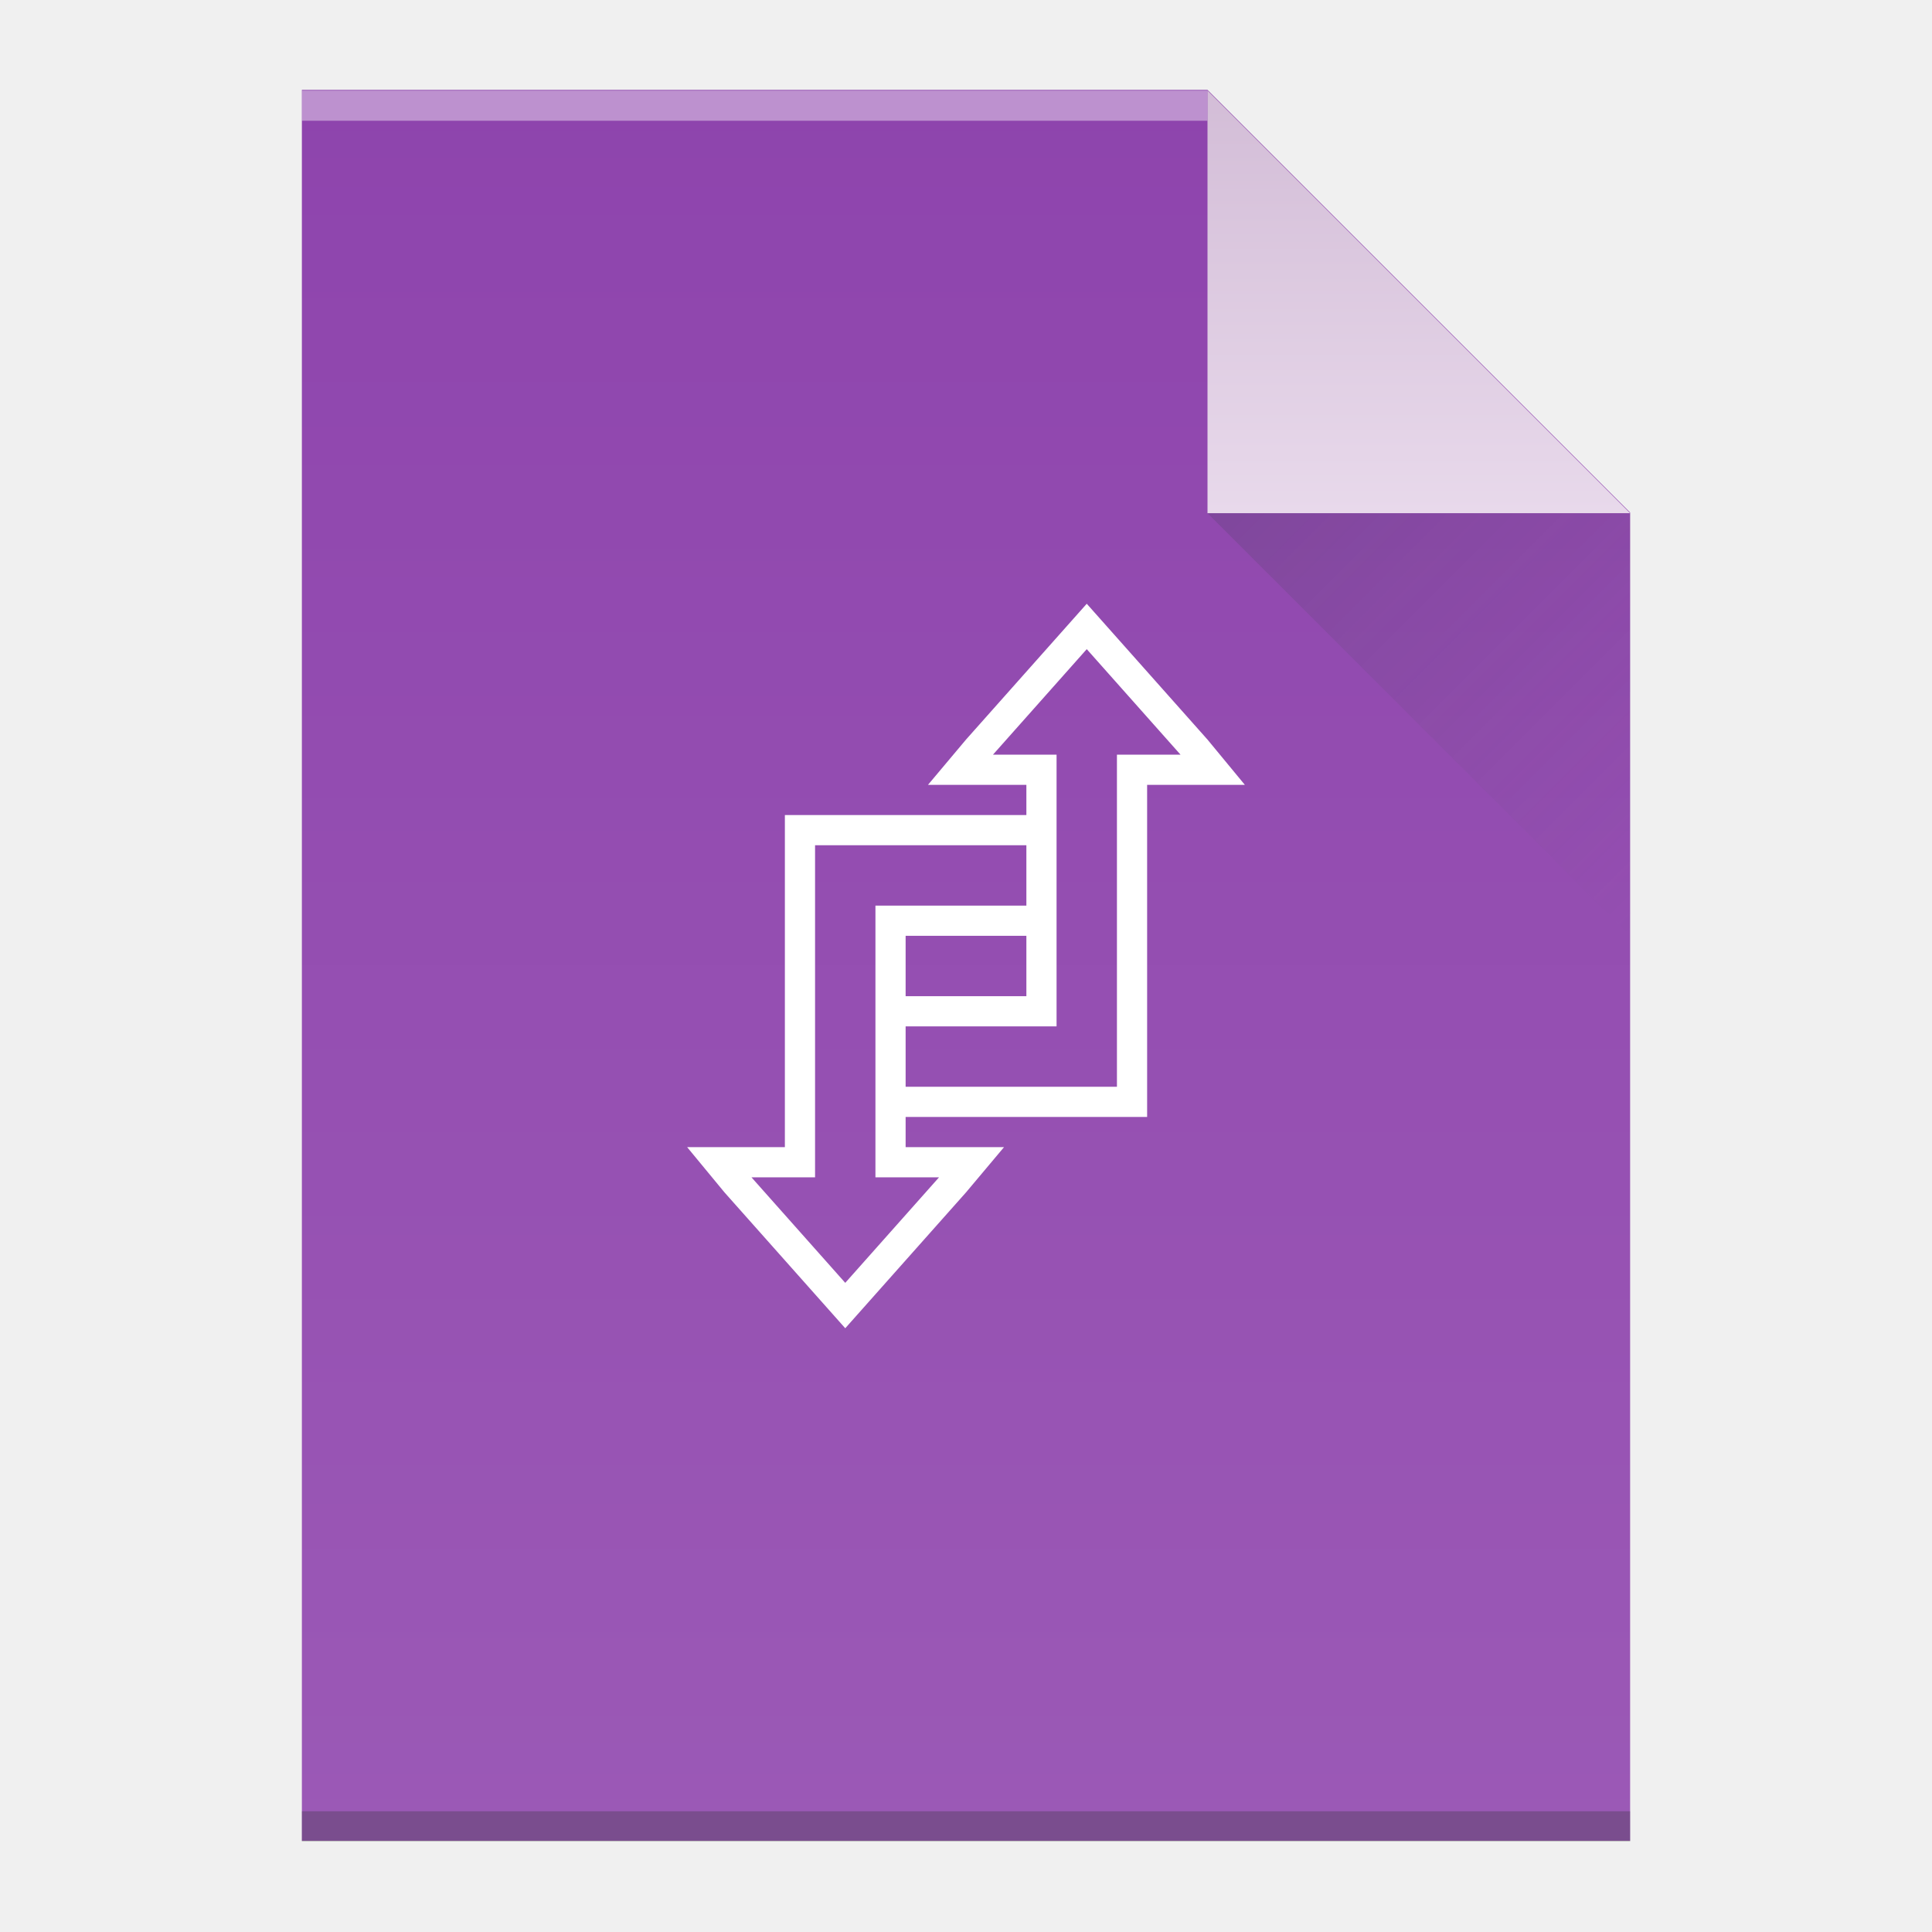
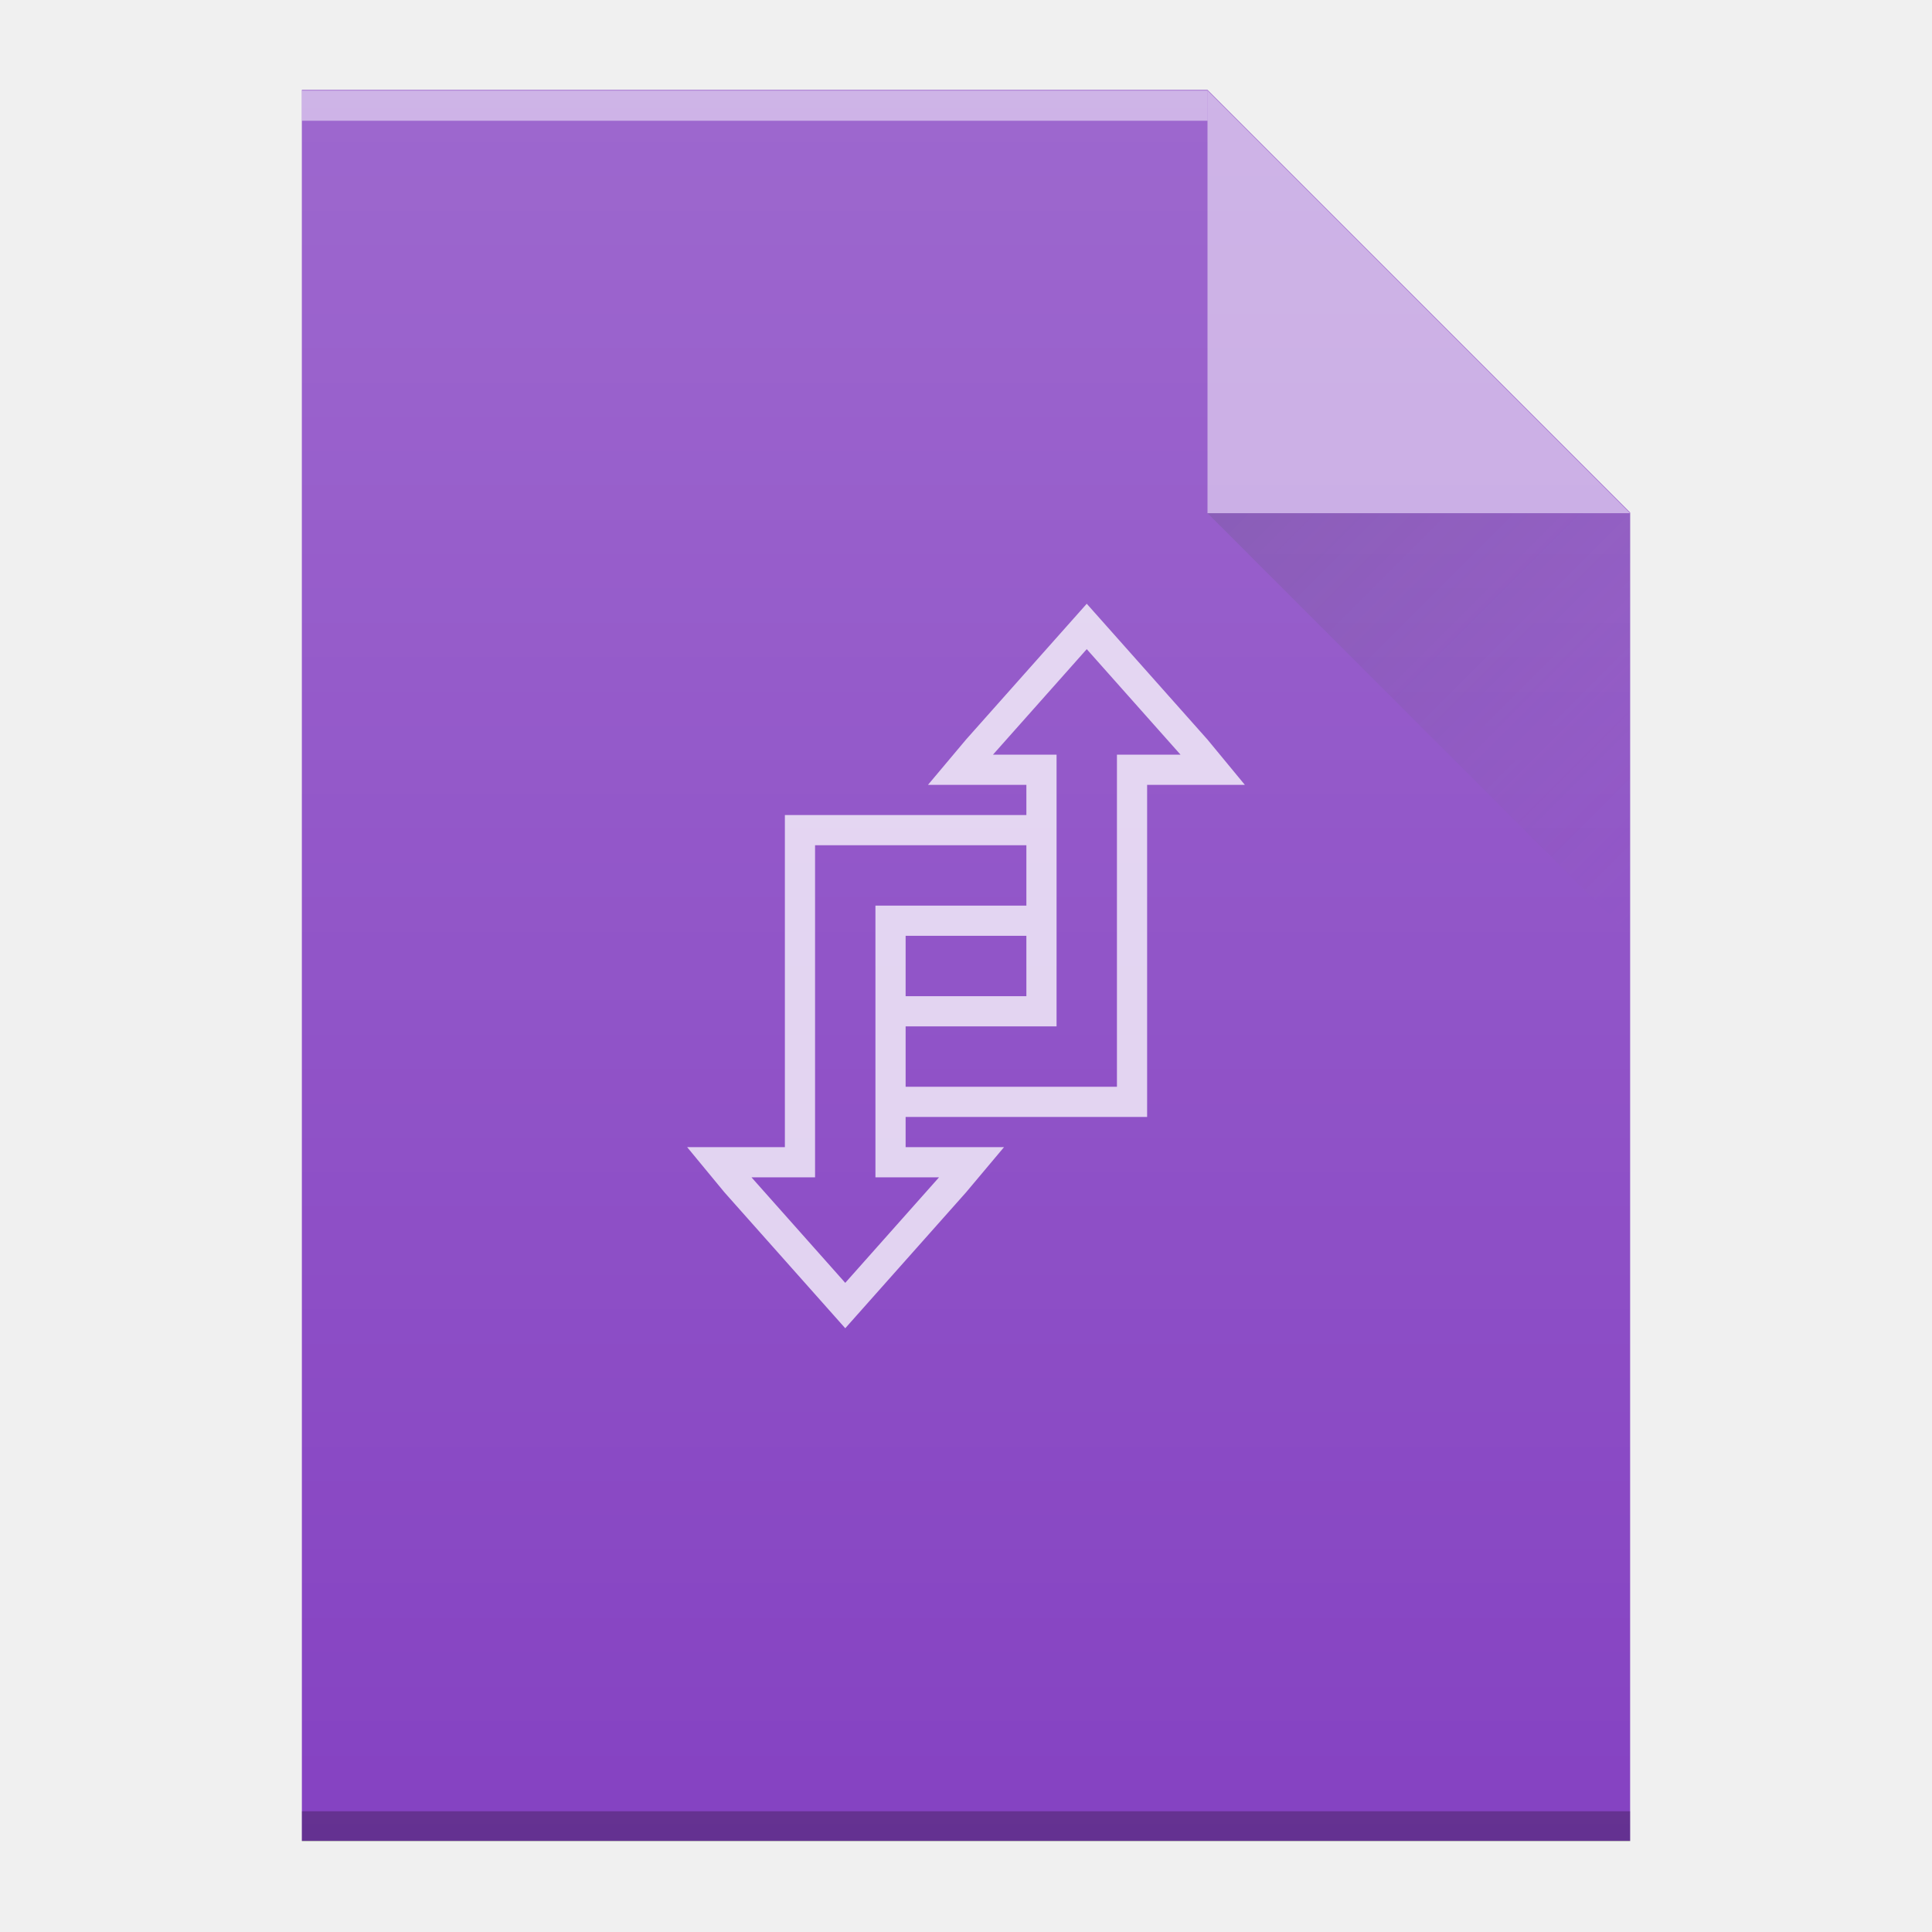
<svg xmlns="http://www.w3.org/2000/svg" xmlns:xlink="http://www.w3.org/1999/xlink" viewBox="0 0 64 64" id="svg2" version="1.1" width="64" height="64">
  <defs id="defs4">
-     <linearGradient id="linearGradient4351-1">
-       <stop style="stop-color:#d3bdd7;stop-opacity:1" offset="0" id="stop4353-0" />
-       <stop style="stop-color:#e8d9eb;stop-opacity:1" offset="1" id="stop4355-5" />
-     </linearGradient>
-     <linearGradient id="linearGradient4300-0">
-       <stop style="stop-color:#8e44ad;stop-opacity:1" offset="0" id="stop4302-8" />
-       <stop style="stop-color:#9b59b6;stop-opacity:1" offset="1" id="stop4304-6" />
-     </linearGradient>
-     <linearGradient xlink:href="#linearGradient4300-0" id="linearGradient4306-5" y1="61" y2="3" x2="0" gradientUnits="userSpaceOnUse" gradientTransform="matrix(1,0,0,-1,0,63.9779)" />
-     <linearGradient xlink:href="#linearGradient4351-1" id="linearGradient4357-8" y1="61" y2="47" x2="0" gradientUnits="userSpaceOnUse" gradientTransform="matrix(1,0,0,-1,0,64)" />
    <linearGradient xlink:href="#linearGradient4410" id="linearGradient4427-5" y1="17" x1="40" y2="31" x2="54" gradientUnits="userSpaceOnUse" />
    <linearGradient id="linearGradient4410">
      <stop style="stop-color:#383e51" id="stop4412" />
      <stop offset="1" style="stop-color:#655c6f;stop-opacity:0" id="stop4414" />
    </linearGradient>
+     <linearGradient id="linearGradient6251">
+       <stop id="stop6253" offset="0" style="stop-color:#ffffff;stop-opacity:0" />
+       <stop id="stop6255" offset="1" style="stop-color:#ffffff;stop-opacity:0.2" />
+     </linearGradient>
+     <linearGradient xlink:href="#linearGradient6251" id="linearGradient4306-5-5" y1="2.978" y2="60.978" x2="6" gradientUnits="userSpaceOnUse" gradientTransform="matrix(1,0,0,-1,0,63.9779)" x1="6" />
  </defs>
-   <path style="fill:url(#linearGradient4306-5);fill-opacity:1" id="rect3500-9" d="m 10,60.978 0,-58 30,0 14,14 0,30 0,14 -14,0 -30,0 z" />
-   <rect width="30" x="10" y="-4" height="1" style="fill:#ffffff;fill-opacity:0.412" id="rect4169-2" transform="scale(1,-1)" />
-   <rect width="44" x="10" y="-61" height="1" style="fill:#2e3132;fill-opacity:0.294" id="rect4236-8" transform="scale(1,-1)" />
-   <path style="fill:url(#linearGradient4357-8);fill-opacity:1.0;fill-rule:evenodd" id="path4314-9" d="M 54,17 40,3 40,17 Z" />
-   <g transform="matrix(0.2396718,0,0,0.255814,-119.3704,22)" id="infopath">
-     <path style="fill:#ffffff;fill-opacity:1" d="M 881.97,0 888,0 c 0,7.36 0,14.71 0,22.07 7.33,-0.14 14.66,-0.04 22,-0.07 -0.01,-1.23 -0.01,-2.46 0,-3.69 -1.87,-0.69 -4.84,-0.38 -5.5,-2.74 -1.44,-3.7 2.51,-6.12 4.56,-8.55 2.35,-2.21 4.86,-6.19 8.65,-4.66 2.68,1.54 4.54,4.13 6.76,6.24 1.52,1.73 3.91,3.58 3.22,6.21 -0.28,2.86 -3.58,2.87 -5.69,3.51 0.01,10.89 -0.03,21.79 0.03,32.68 -0.07,2.03 0.08,4.23 -1.03,6.04 -1.81,1.05 -3.97,0.94 -5.96,0.99 C 909.02,58 903.01,57.99 897,58 c -0.01,1.23 -0.01,2.46 0,3.68 2.08,0.64 5.4,0.6 5.69,3.44 0.75,2.4 -1.31,4.22 -2.75,5.8 -2.18,2.15 -4.14,4.56 -6.6,6.4 -1.61,1.14 -3.6,0.24 -5.35,0.07 C 888,80.26 888,83.13 888,86 l -6.28,0 c -15.21,-2.78 -30.47,-5.32 -45.7,-8 0,-23.33 0,-46.66 0,-69.98 C 851.34,5.34 866.66,2.73 881.97,0 Z" id="path101" />
-     <path style="fill:#9753b3;fill-opacity:1" d="m 914.67,5.64 c 1.15,-1.47 2.8,-0.09 3.65,0.94 2.32,2.7 5.42,4.87 6.9,8.21 -2.08,0.15 -4.16,0.21 -6.22,0.25 -0.02,13.31 0.04,26.61 -0.04,39.92 -7.32,0.08 -14.64,0.02 -21.96,0.04 -0.01,-2 -0.01,-4 0,-6 5.33,0 10.66,0 16,0 0,-11.32 0,-22.64 0,-33.96 -2.09,-0.04 -4.17,-0.1 -6.23,-0.23 1.75,-3.7 5.19,-6.2 7.9,-9.17 z" id="path103" />
-     <path style="fill:#9753b3;fill-opacity:1" d="m 888.06,25.05 c 7.31,-0.1 14.62,-0.03 21.94,-0.05 -0.01,2 -0.01,4 0,6 -5.34,0 -10.67,0 -16,0 0,11.33 0,22.65 0,33.98 2.02,0.02 4.06,0.05 6.1,0.14 -1.41,3.84 -5.13,6.22 -7.75,9.23 -1.54,1.76 -3.22,-0.52 -4.37,-1.5 0.08,-15.93 -0.07,-31.87 0.08,-47.8 z" id="path105" />
-     <path style="fill:#9753b3;fill-opacity:1" d="m 857.95,26.31 c 1.99,-0.1 3.98,-0.21 5.98,-0.32 0.13,11.34 0.04,22.69 0.07,34.03 -2.03,-0.24 -4.05,-0.47 -6.06,-0.7 0.01,-11 -0.02,-22.01 0.01,-33.01 z" id="path107" />
-     <path style="fill:#9753b3;fill-opacity:1" d="m 897,34 c 4.33,0 8.66,0 13,0 0,4 0,8 0,12 -4.34,0 -8.67,0 -13,0 -0.01,-4 -0.01,-8 0,-12 z" id="path109" />
-   </g>
+   <path style="fill:#8542c2;fill-opacity:1" id="rect3500-9" d="m 10,60.978 0,-58 30,0 14,14 0,30 0,14 -14,0 -30,0 z" />
+   <rect width="30" x="10" y="-4" height="1" style="fill:#ffffff;fill-opacity:1;opacity:0.5" id="rect4169-2" transform="scale(1,-1)" />
+   <rect width="44" x="10" y="-61" height="1" style="fill:#000000;fill-opacity:1;opacity:0.25" id="rect4236-8" transform="scale(1,-1)" />
+   <path style="fill:#ffffff;fill-opacity:1;fill-rule:evenodd;opacity:0.5" id="path4314-9" d="M 54,17 40,3 40,17 Z" />
  <path style="opacity:0.2;fill:url(#linearGradient4427-5);fill-rule:evenodd" id="path4320-7" d="M 40,17 54,31 54,17 Z" />
-   <path style="fill:#ffffff;fill-opacity:1" d="M 36 20 L 32 24.5 L 30.74 26 L 34 26 L 34 27 L 26 27 L 26 28 L 26 38 L 22.762 38 L 24 39.5 L 28 44 L 32 39.5 L 33.26 38 L 30 38 L 30 37 L 36 37 L 38 37 L 38 26 L 41.238 26 L 40 24.5 L 36 20 z M 36 21.504 L 39.107 25 L 37 25 L 37 26 L 37 36 L 30 36 L 30 34 L 33 34 L 35 34 L 35 26 L 35 25 L 32.893 25 L 36 21.504 z M 27 28 L 34 28 L 34 30 L 30 30 L 29 30 L 29 38 L 29 39 L 31.107 39 L 28 42.496 L 24.893 39 L 27 39 L 27 38 L 27 28 z M 30 31 L 34 31 L 34 33 L 30 33 L 30 31 z " id="rect4176" />
+   <path style="fill:#ffffff;fill-opacity:1;opacity:0.75" d="M 36 20 L 32 24.5 L 30.74 26 L 34 26 L 34 27 L 26 27 L 26 28 L 26 38 L 22.762 38 L 24 39.5 L 28 44 L 32 39.5 L 33.26 38 L 30 38 L 30 37 L 36 37 L 38 37 L 38 26 L 41.238 26 L 40 24.5 L 36 20 z M 36 21.504 L 39.107 25 L 37 25 L 37 26 L 37 36 L 30 36 L 30 34 L 33 34 L 35 34 L 35 26 L 35 25 L 32.893 25 L 36 21.504 z M 27 28 L 34 28 L 34 30 L 30 30 L 29 30 L 29 38 L 29 39 L 31.107 39 L 28 42.496 L 24.893 39 L 27 39 L 27 38 L 27 28 z M 30 31 L 34 31 L 34 33 L 30 33 L 30 31 z " id="rect4176" />
+   <rect width="0" x="-24.679" y="16" height="11" style="fill:#ffffff" id="rect4035-75" />
+   <rect width="0" x="-25" y="15" height="11" style="fill:#ffffff" id="rect4035-4-3" />
+   <rect width="0" x="-26.536" y="14.886" height="11.114" style="fill:#fbd2bf" id="rect4035-3-56" />
+   <rect width="0" x="-25" y="15" height="11" style="fill:#fbd2bf" id="rect4035-1-2" />
+   <rect width="0" x="-25" y="15" height="11" style="fill:#fbfbfb" id="rect4035-5-9" />
+   <rect width="0" x="-24.679" y="16" height="11" style="fill:#ffffff" id="rect4035-7-1" />
+   <rect width="0" x="-25" y="15" height="11" style="fill:#ffffff" id="rect4035-4-53" />
+   <rect width="0" x="-26.536" y="14.886" height="11.114" style="fill:#fbd2bf" id="rect4035-3-5" />
+   <rect width="0" x="-25" y="15" height="11" style="fill:#fbd2bf" id="rect4035-1-6" />
+   <rect width="0" x="-25" y="15" height="11" style="fill:#fbfbfb" id="rect4035-5-2" />
+   <rect width="0" x="-24.679" y="16" height="11" style="fill:#ffffff" id="rect4035-53" />
+   <rect width="0" x="-25" y="15" height="11" style="fill:#ffffff" id="rect4035-4-5" />
+   <rect width="0" x="-24.679" y="16" height="11" style="fill:#ffffff" id="rect4035-6" />
+   <rect width="0" x="-25" y="15" height="11" style="fill:#ffffff" id="rect4035-4-2" />
+   <rect width="0" x="-26.536" y="14.886" height="11.114" style="fill:#fbd2bf" id="rect4035-3-9" />
+   <rect width="0" x="-25" y="15" height="11" style="fill:#fbd2bf" id="rect4035-1-1" />
+   <rect width="0" x="-25" y="15" height="11" style="fill:#fbfbfb" id="rect4035-5-27" />
+   <rect width="0" x="-25" y="15" height="11" style="fill:#fffcf9" id="rect4035-8-0" />
+   <rect width="0" x="-25" y="15" height="11" style="fill:#e8d9eb" id="rect4035-44" />
+   <rect width="0" x="-25" y="15" height="11" style="fill:#e8d9eb" id="rect4035-7" />
+   <rect width="0" x="-24.679" y="16" height="11" style="fill:#ffffff" id="rect4035" />
+   <rect width="0" x="-25" y="15" height="11" style="fill:#ffffff" id="rect4035-4" />
+   <rect width="0" x="-26.536" y="14.886" height="11.114" style="fill:#fbd2bf" id="rect4035-3" />
+   <rect width="0" x="-25" y="15" height="11" style="fill:#fbd2bf" id="rect4035-1" />
+   <rect width="0" x="-25" y="15" height="11" style="fill:#fbfbfb" id="rect4035-5" />
+   <rect width="0" x="-25" y="15" height="11" style="fill:#fffcf9" id="rect4035-8" />
+   <path style="fill:url(#linearGradient4306-5-5);fill-opacity:1" id="rect3500-9-6" d="m 10,60.978 0,-58 30,0 14,14 0,30 0,14 -14,0 -30,0 z" />
</svg>
